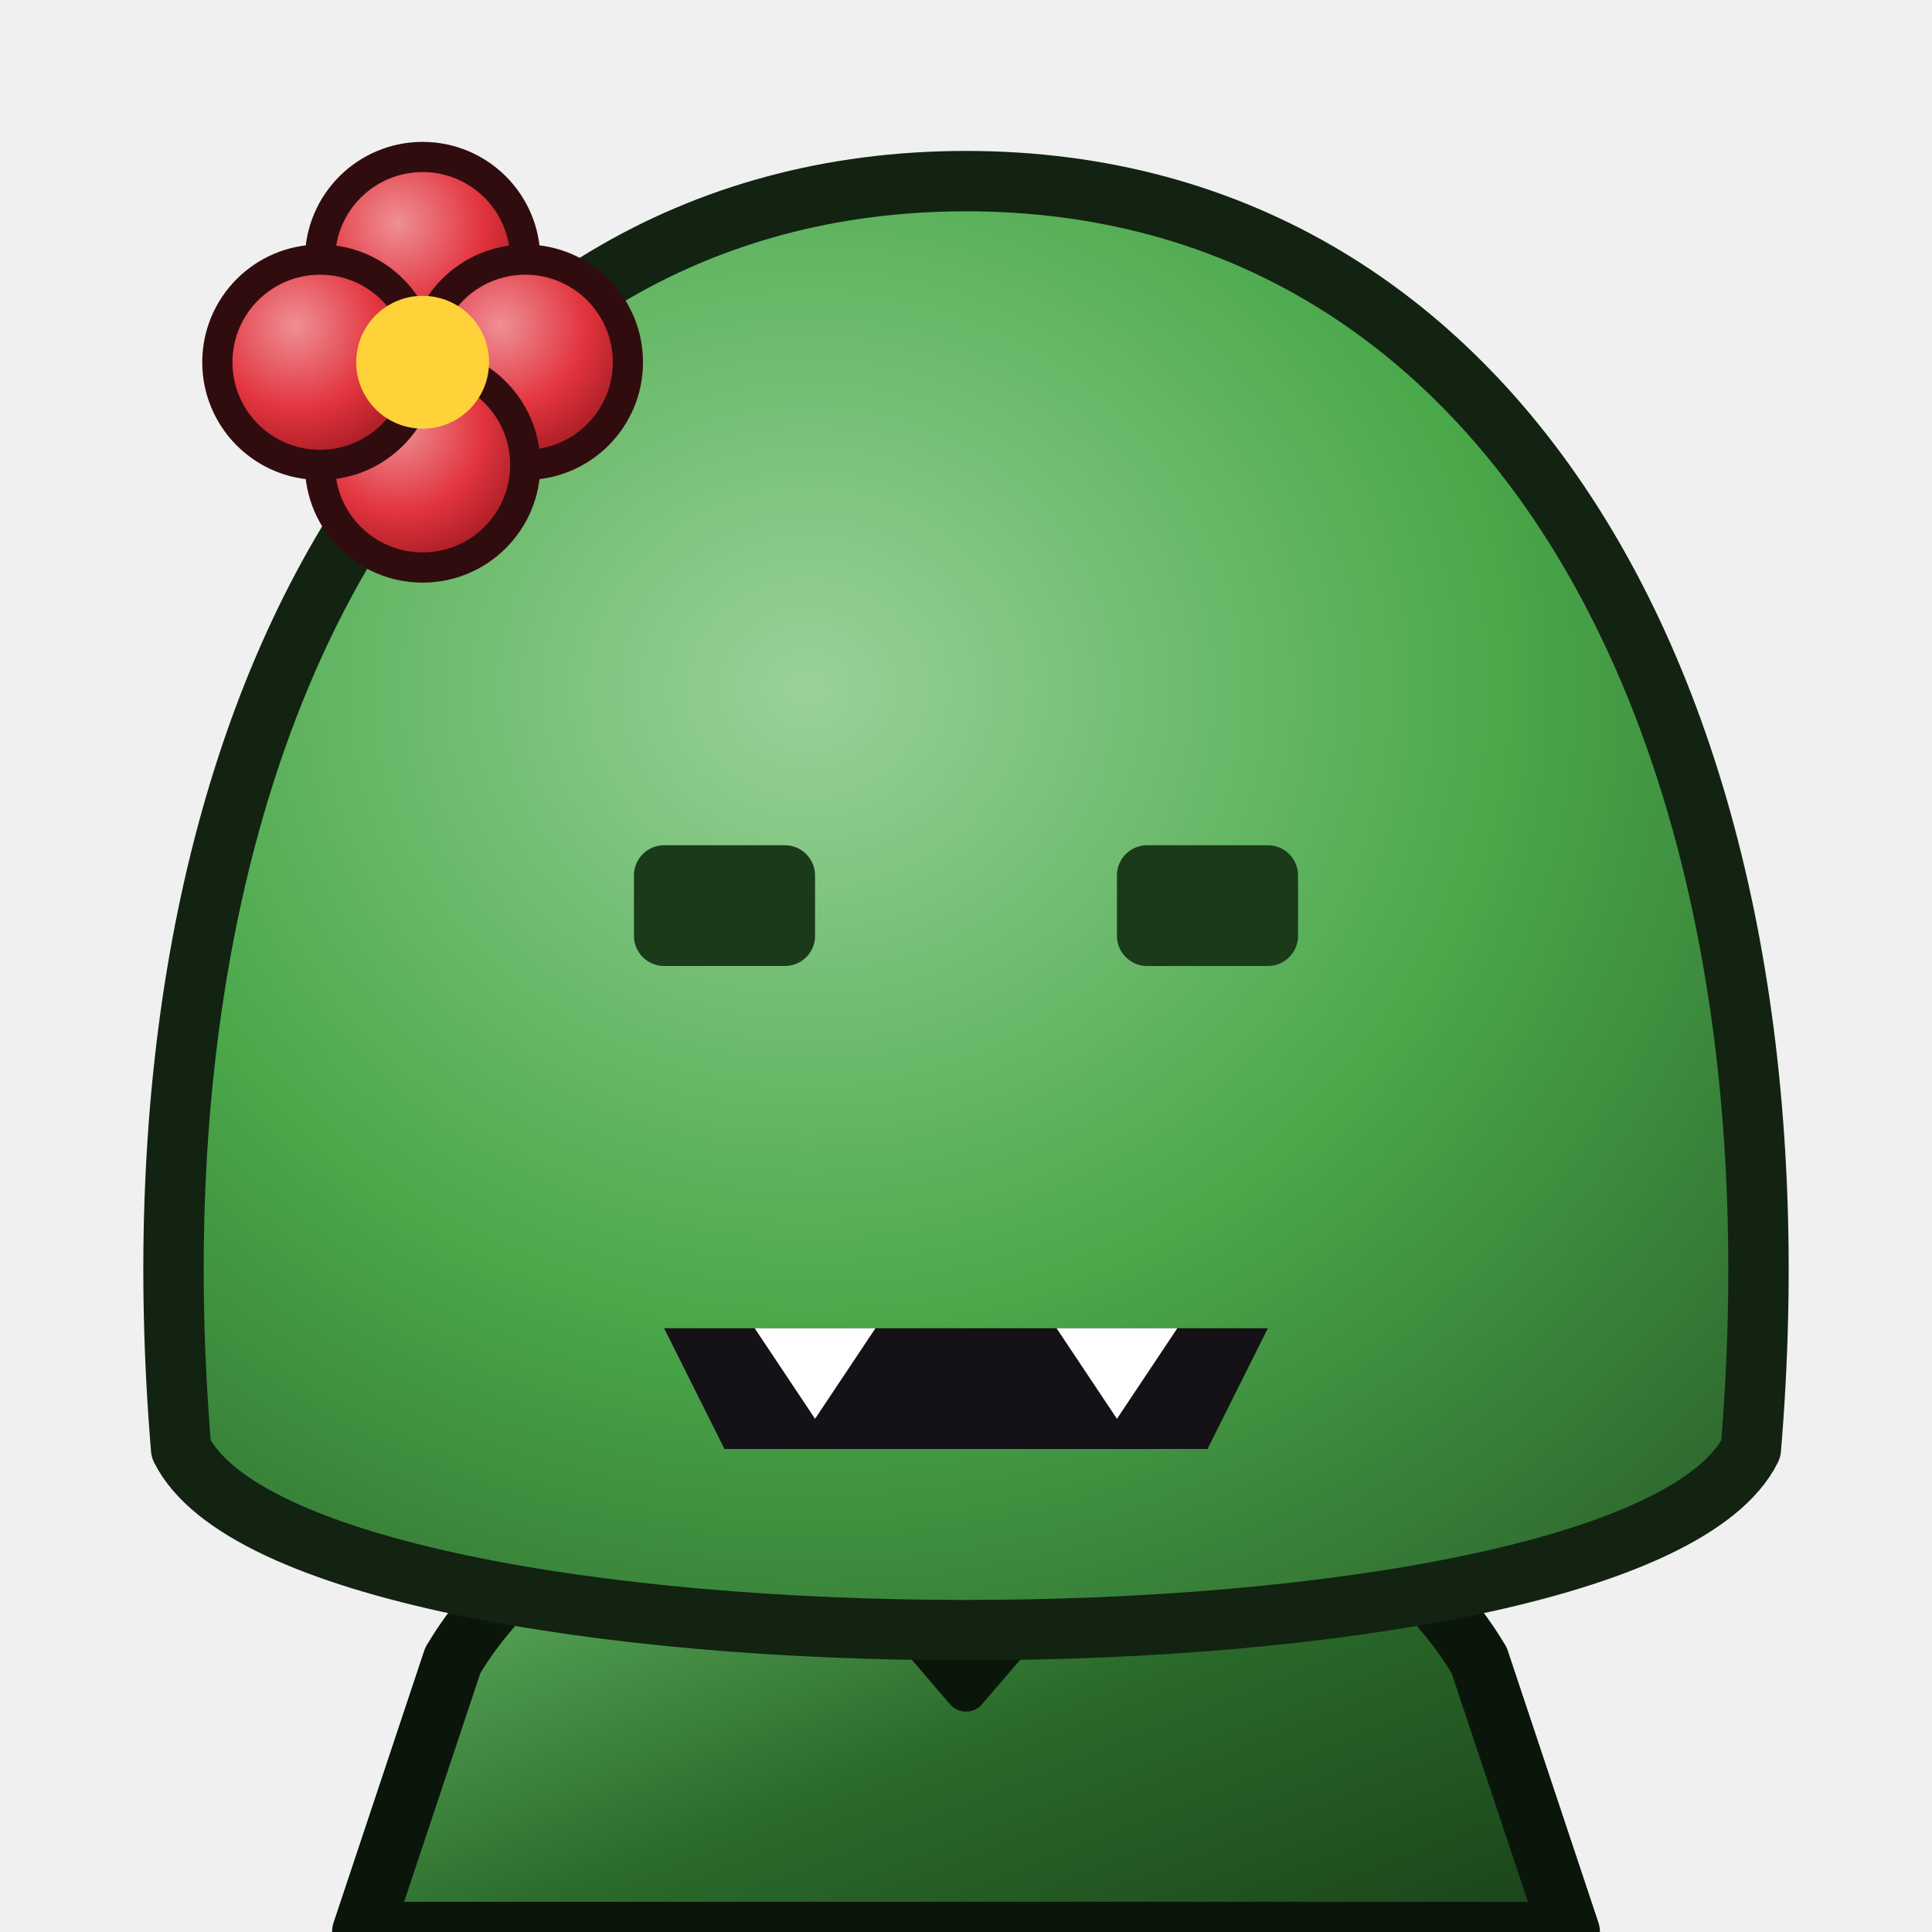
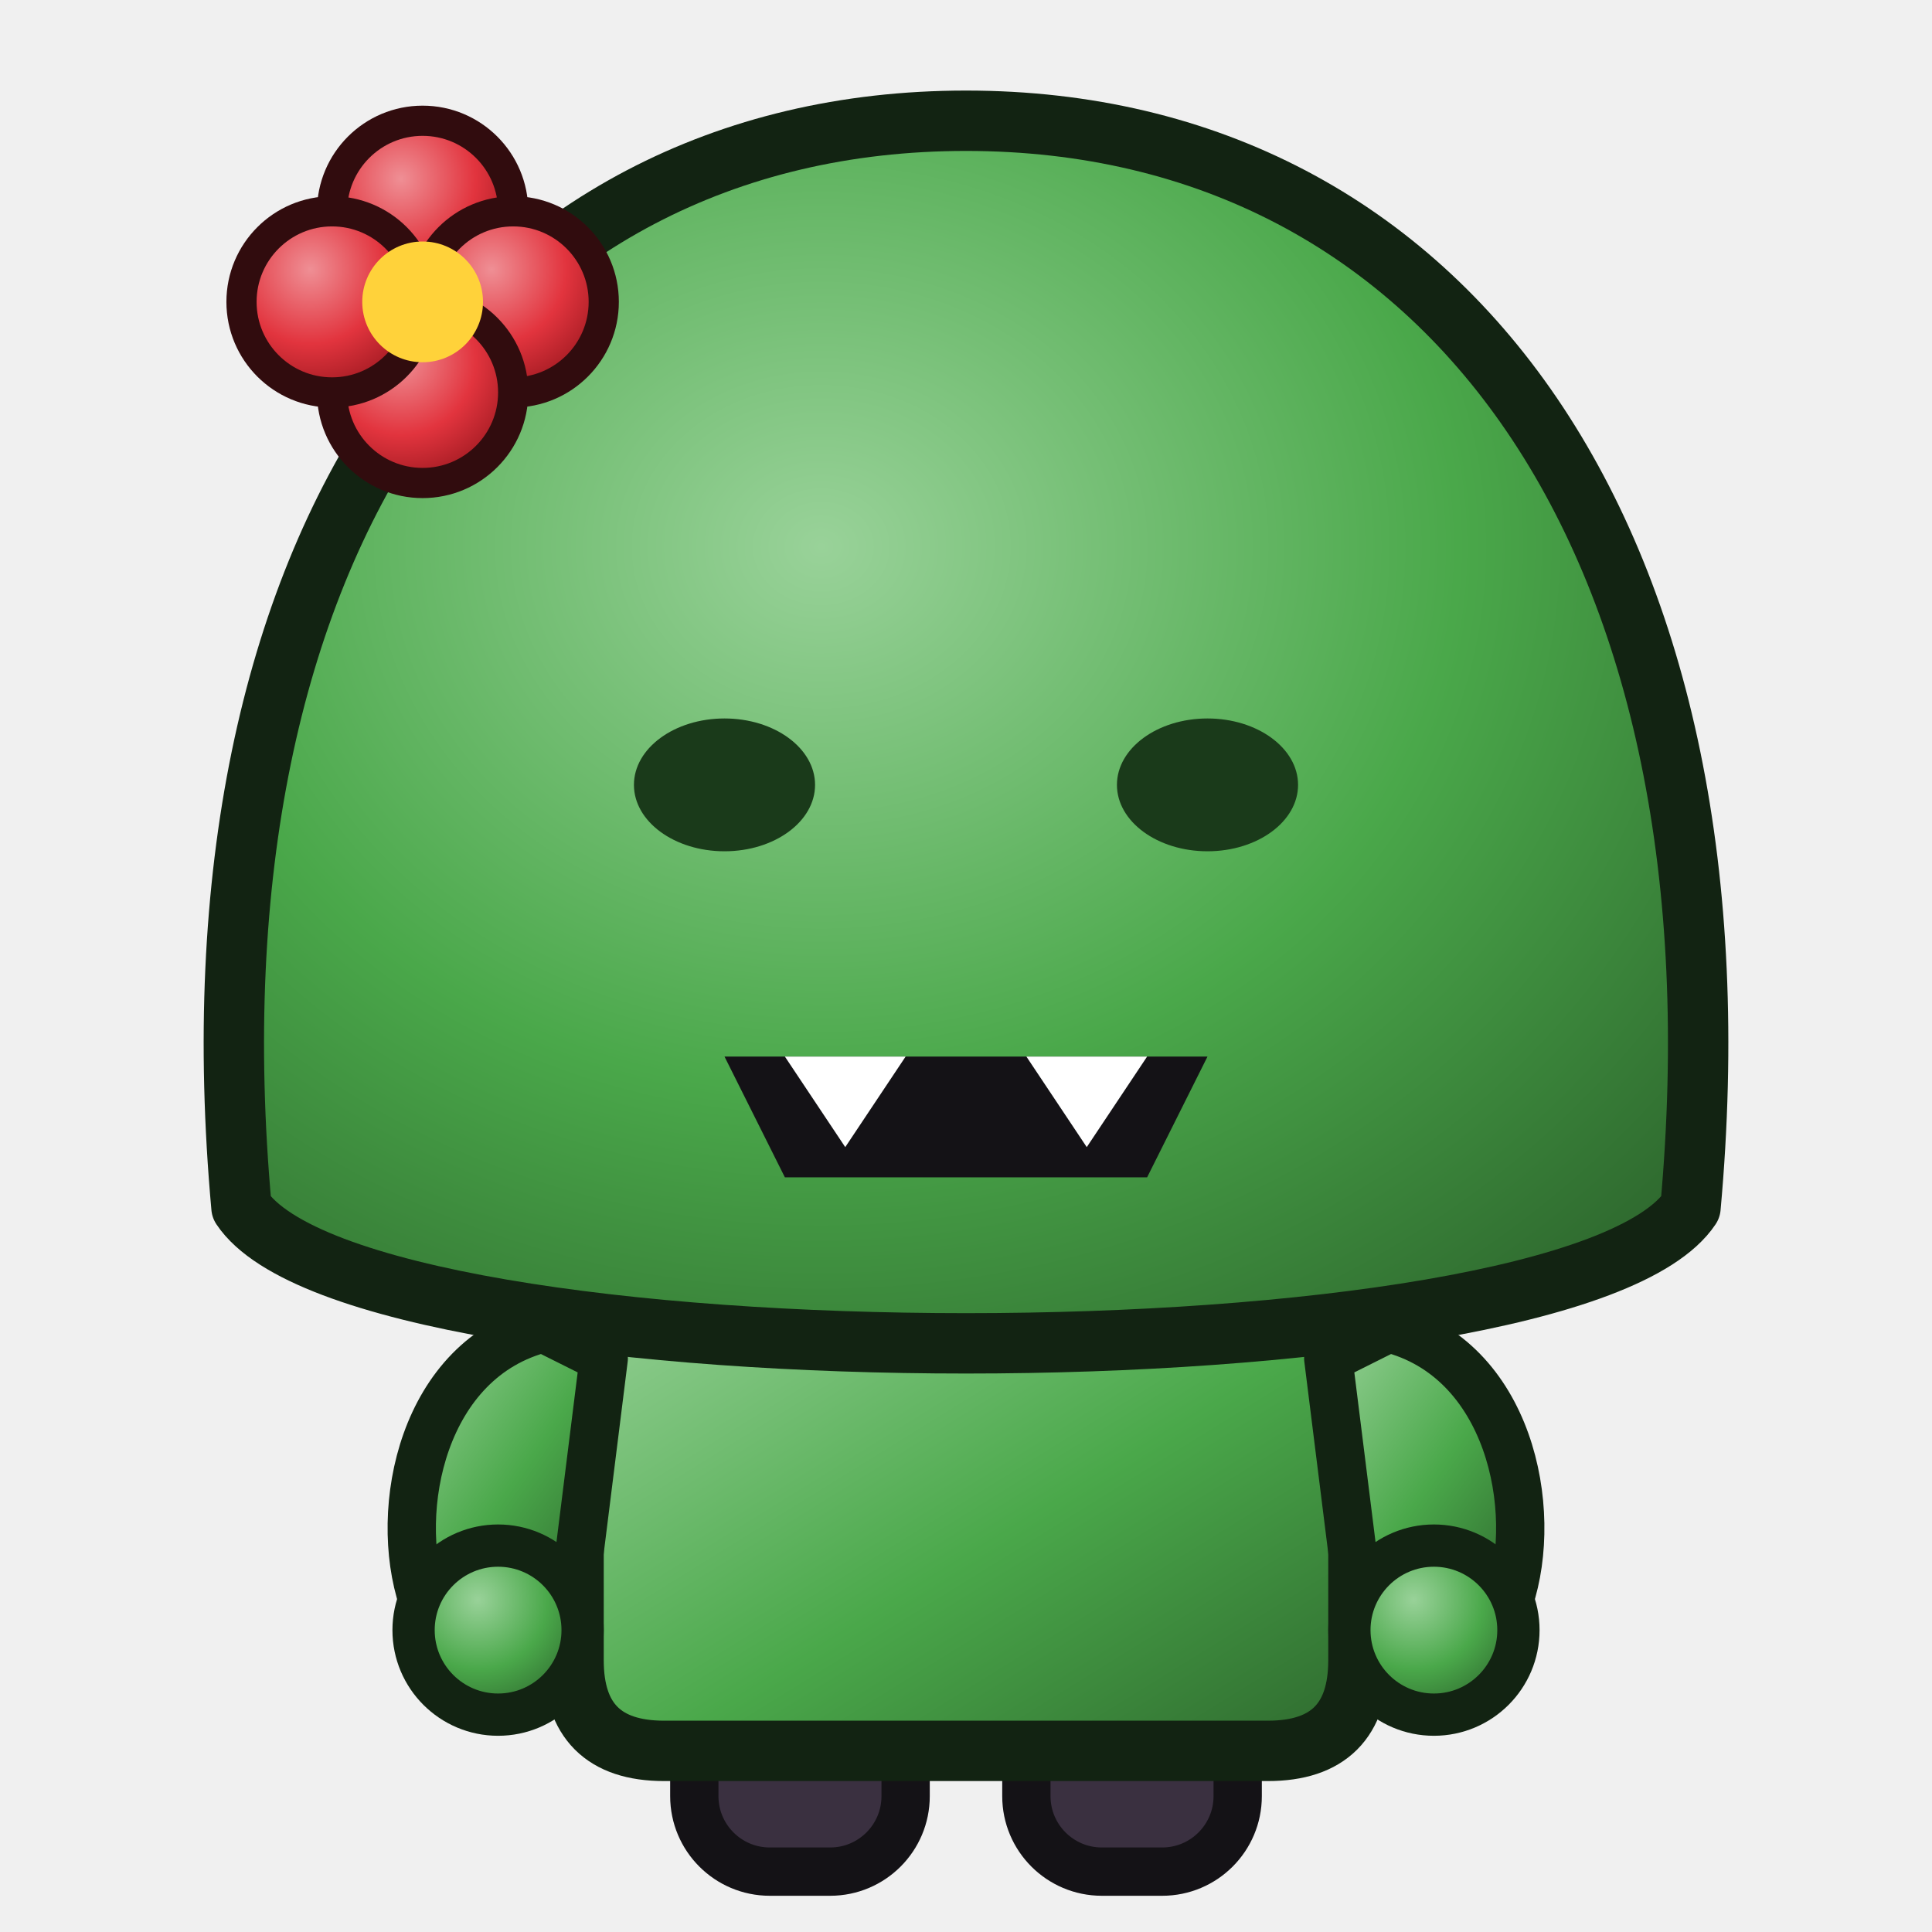
<svg xmlns="http://www.w3.org/2000/svg" data-generated="goods_icons.py" viewBox="0 0 64 64">
  <defs>
    <linearGradient id="g1" x1="0" y1="0" x2="1" y2="1">
-       <stop offset="0" stop-color="#70c670" />
-       <stop offset=".55" stop-color="#2a6a2a" />
-       <stop offset="1" stop-color="#1a421a" />
+       <stop offset="0" stop-color="#99d299" />
+       <stop offset=".55" stop-color="#4aa84a" />
+       <stop offset="1" stop-color="#2e682e" />
    </linearGradient>
    <linearGradient id="g2" x1="0.0" y1="0.0" x2="1.0" y2="1.0">
-       <stop offset="0" stop-color="#70c670" />
-       <stop offset=".55" stop-color="#2a6a2a" />
-       <stop offset="1" stop-color="#1a421a" />
+       <stop offset="0" stop-color="#99d299" />
+       <stop offset=".55" stop-color="#4aa84a" />
+       <stop offset="1" stop-color="#2e682e" />
    </linearGradient>
-     <radialGradient id="g3" cx="0.4" cy="0.35" r="0.8">
+     <linearGradient id="g3" x1="0.0" y1="0.0" x2="1.0" y2="1.0">
+       <stop offset="0" stop-color="#99d299" />
+       <stop offset=".55" stop-color="#4aa84a" />
+       <stop offset="1" stop-color="#2e682e" />
+     </linearGradient>
+     <radialGradient id="g4" cx="0.38" cy="0.32" r="0.75">
      <stop offset="0" stop-color="#99d299" />
      <stop offset=".55" stop-color="#4aa84a" />
      <stop offset="1" stop-color="#2e682e" />
    </radialGradient>
-     <radialGradient id="g4" cx="0.38" cy="0.32" r="0.75">
-       <stop offset="0" stop-color="#ef8f95" />
-       <stop offset=".55" stop-color="#e2343e" />
-       <stop offset="1" stop-color="#97161d" />
+     <radialGradient id="g5" cx="0.38" cy="0.32" r="0.75">
+       <stop offset="0" stop-color="#99d299" />
+       <stop offset=".55" stop-color="#4aa84a" />
+       <stop offset="1" stop-color="#2e682e" />
    </radialGradient>
-     <radialGradient id="g5" cx="0.38" cy="0.32" r="0.75">
-       <stop offset="0" stop-color="#ef8f95" />
-       <stop offset=".55" stop-color="#e2343e" />
-       <stop offset="1" stop-color="#97161d" />
-     </radialGradient>
-     <radialGradient id="g6" cx="0.38" cy="0.32" r="0.75">
-       <stop offset="0" stop-color="#ef8f95" />
-       <stop offset=".55" stop-color="#e2343e" />
-       <stop offset="1" stop-color="#97161d" />
+     <radialGradient id="g6" cx="0.4" cy="0.35" r="0.8">
+       <stop offset="0" stop-color="#99d299" />
+       <stop offset=".55" stop-color="#4aa84a" />
+       <stop offset="1" stop-color="#2e682e" />
    </radialGradient>
    <radialGradient id="g7" cx="0.38" cy="0.32" r="0.75">
      <stop offset="0" stop-color="#ef8f95" />
      <stop offset=".55" stop-color="#e2343e" />
      <stop offset="1" stop-color="#97161d" />
    </radialGradient>
+     <radialGradient id="g8" cx="0.38" cy="0.32" r="0.75">
+       <stop offset="0" stop-color="#ef8f95" />
+       <stop offset=".55" stop-color="#e2343e" />
+       <stop offset="1" stop-color="#97161d" />
+     </radialGradient>
+     <radialGradient id="g9" cx="0.38" cy="0.32" r="0.75">
+       <stop offset="0" stop-color="#ef8f95" />
+       <stop offset=".55" stop-color="#e2343e" />
+       <stop offset="1" stop-color="#97161d" />
+     </radialGradient>
+     <radialGradient id="g10" cx="0.38" cy="0.32" r="0.75">
+       <stop offset="0" stop-color="#ef8f95" />
+       <stop offset=".55" stop-color="#e2343e" />
+       <stop offset="1" stop-color="#97161d" />
+     </radialGradient>
  </defs>
-   <path d="M12 64 L15 55 C18 50 24 48 32 48 C40 48 46 50 49 55 L52 64 Z" fill="url(#g1)" stroke="#0b160b" stroke-width="2" stroke-linejoin="round" stroke-linecap="round" />
-   <path d="M26 49 L32 56 L38 49 Z" fill="url(#g2)" stroke="#0b160b" stroke-width="1.4" stroke-linejoin="round" stroke-linecap="round" />
-   <path d="M6 48 C4 24 14 6 32 6 C50 6 60 24 58 48 C54 56 10 56 6 48 Z" fill="url(#g3)" stroke="#122312" stroke-width="2" stroke-linejoin="round" stroke-linecap="round" />
-   <rect x="21" y="28" width="6" height="4" rx="1" fill="#1a3a1a" />
-   <rect x="37" y="28" width="6" height="4" rx="1" fill="#1a3a1a" />
-   <path d="M22 44 L42 44 L40 48 L24 48 Z" fill="#141216" />
-   <path d="M25 44 L27 47 L29 44 Z" fill="#ffffff" />
-   <path d="M35 44 L37 47 L39 44 Z" fill="#ffffff" />
-   <circle cx="14" cy="8.6" r="3.4" fill="url(#g4)" stroke="#310c0e" stroke-width="1" />
-   <circle cx="17.4" cy="12" r="3.4" fill="url(#g5)" stroke="#310c0e" stroke-width="1" />
-   <circle cx="14" cy="15.4" r="3.4" fill="url(#g6)" stroke="#310c0e" stroke-width="1" />
-   <circle cx="10.6" cy="12" r="3.4" fill="url(#g7)" stroke="#310c0e" stroke-width="1" />
-   <circle cx="14" cy="12" r="2.2" fill="#ffd23a" />
+   <rect x="23" y="55" width="7" height="7" rx="2.5" fill="#3a3040" stroke="#141216" stroke-width="1.6" />
+   <rect x="34" y="55" width="7" height="7" rx="2.5" fill="#3a3040" stroke="#141216" stroke-width="1.6" />
+   <path d="M22 42 L42 42 C44 42 45 44 45 46 L45 55 C45 57 44 58 42 58 L22 58 C20 58 19 57 19 55 L19 46 C19 44 20 42 22 42 Z" fill="url(#g1)" stroke="#122312" stroke-width="2" stroke-linejoin="round" stroke-linecap="round" />
+   <path d="M18 44 C14 45 13 50 14 53 L19 53 L20 45 Z" fill="url(#g2)" stroke="#122312" stroke-width="1.6" stroke-linejoin="round" stroke-linecap="round" />
+   <path d="M46 44 C50 45 51 50 50 53 L45 53 L44 45 Z" fill="url(#g3)" stroke="#122312" stroke-width="1.6" stroke-linejoin="round" stroke-linecap="round" />
+   <circle cx="16.5" cy="54" r="2.8" fill="url(#g4)" stroke="#122312" stroke-width="1.4" />
+   <circle cx="47.5" cy="54" r="2.8" fill="url(#g5)" stroke="#122312" stroke-width="1.4" />
+   <path d="M8 40 C6 18 16 4 32 4 C48 4 58 18 56 40 C52 46 12 46 8 40 Z" fill="url(#g6)" stroke="#122312" stroke-width="2" stroke-linejoin="round" stroke-linecap="round" />
+   <ellipse cx="24" cy="26" rx="3" ry="2.2" fill="#1a3a1a" />
+   <ellipse cx="40" cy="26" rx="3" ry="2.2" fill="#1a3a1a" />
+   <path d="M24 35 L40 35 L38 39 L26 39 Z" fill="#141216" />
+   <path d="M26 35 L28 38 L30 35 Z" fill="#ffffff" />
+   <path d="M34 35 L36 38 L38 35 Z" fill="#ffffff" />
+   <circle cx="14" cy="7" r="3" fill="url(#g7)" stroke="#310c0e" stroke-width="1" />
+   <circle cx="17" cy="10" r="3" fill="url(#g8)" stroke="#310c0e" stroke-width="1" />
+   <circle cx="14" cy="13" r="3" fill="url(#g9)" stroke="#310c0e" stroke-width="1" />
+   <circle cx="11" cy="10" r="3" fill="url(#g10)" stroke="#310c0e" stroke-width="1" />
+   <circle cx="14" cy="10" r="2" fill="#ffd23a" />
</svg>
